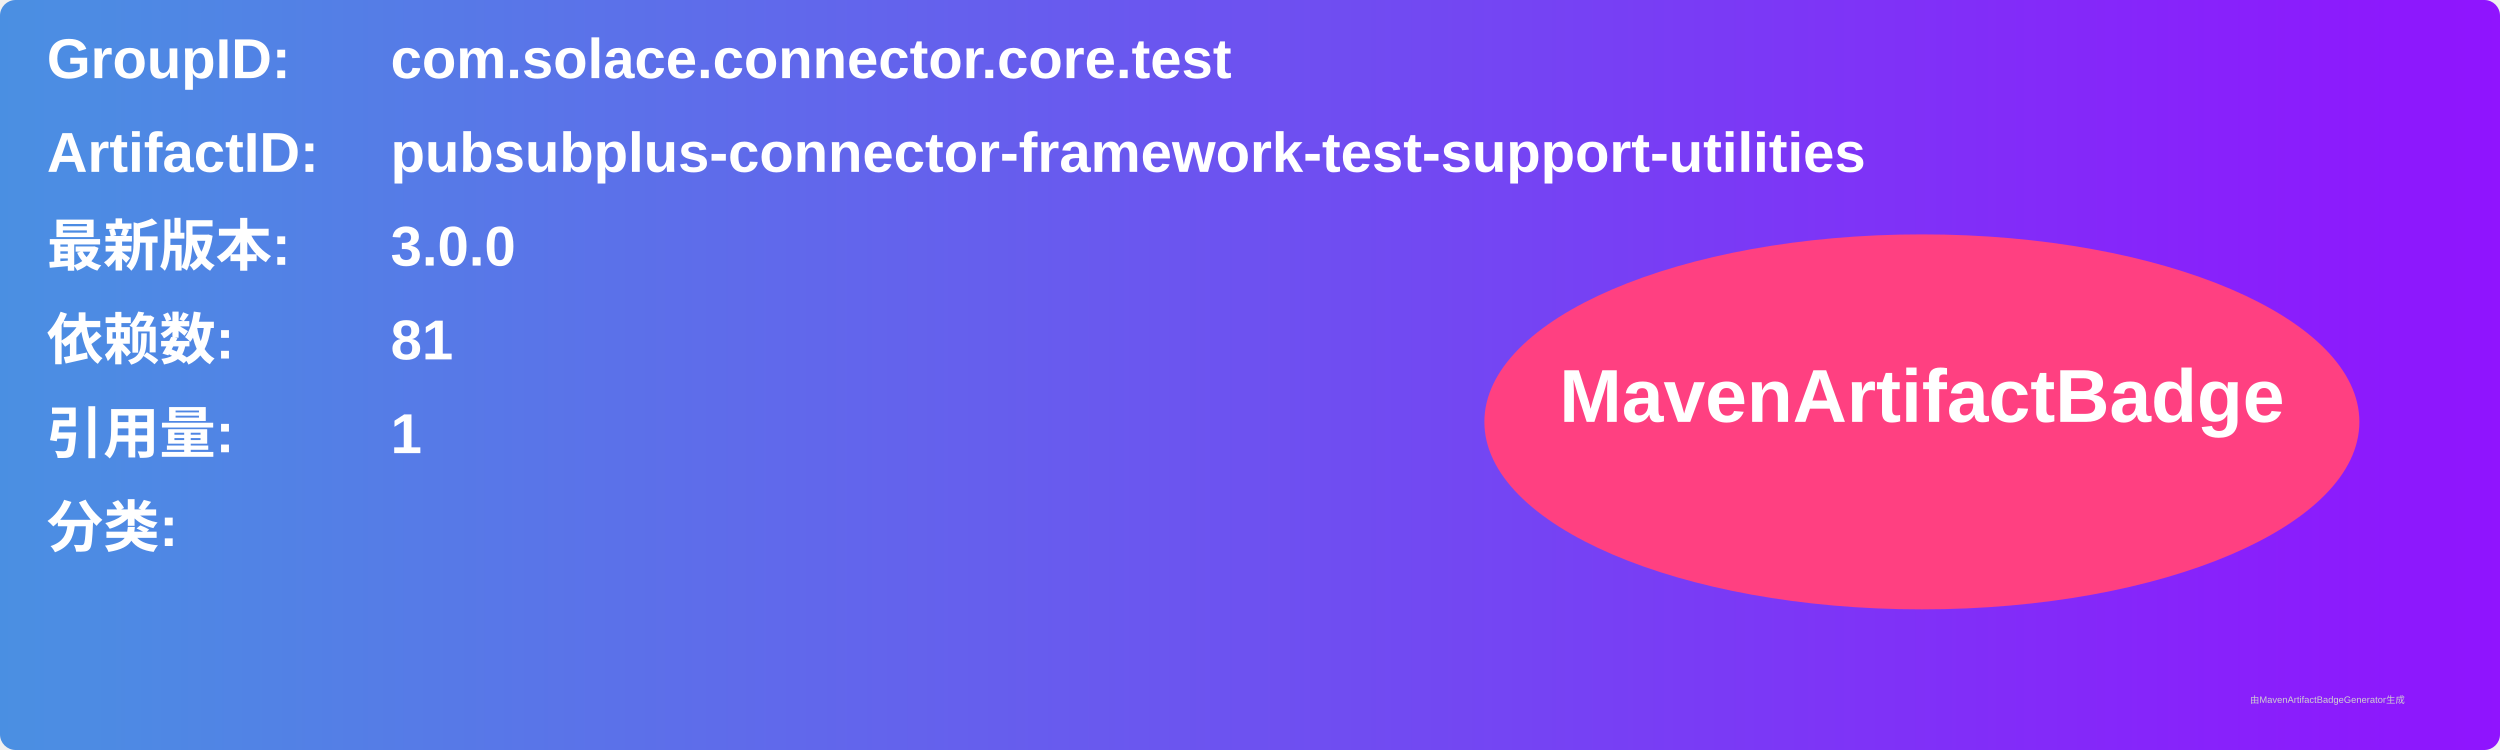
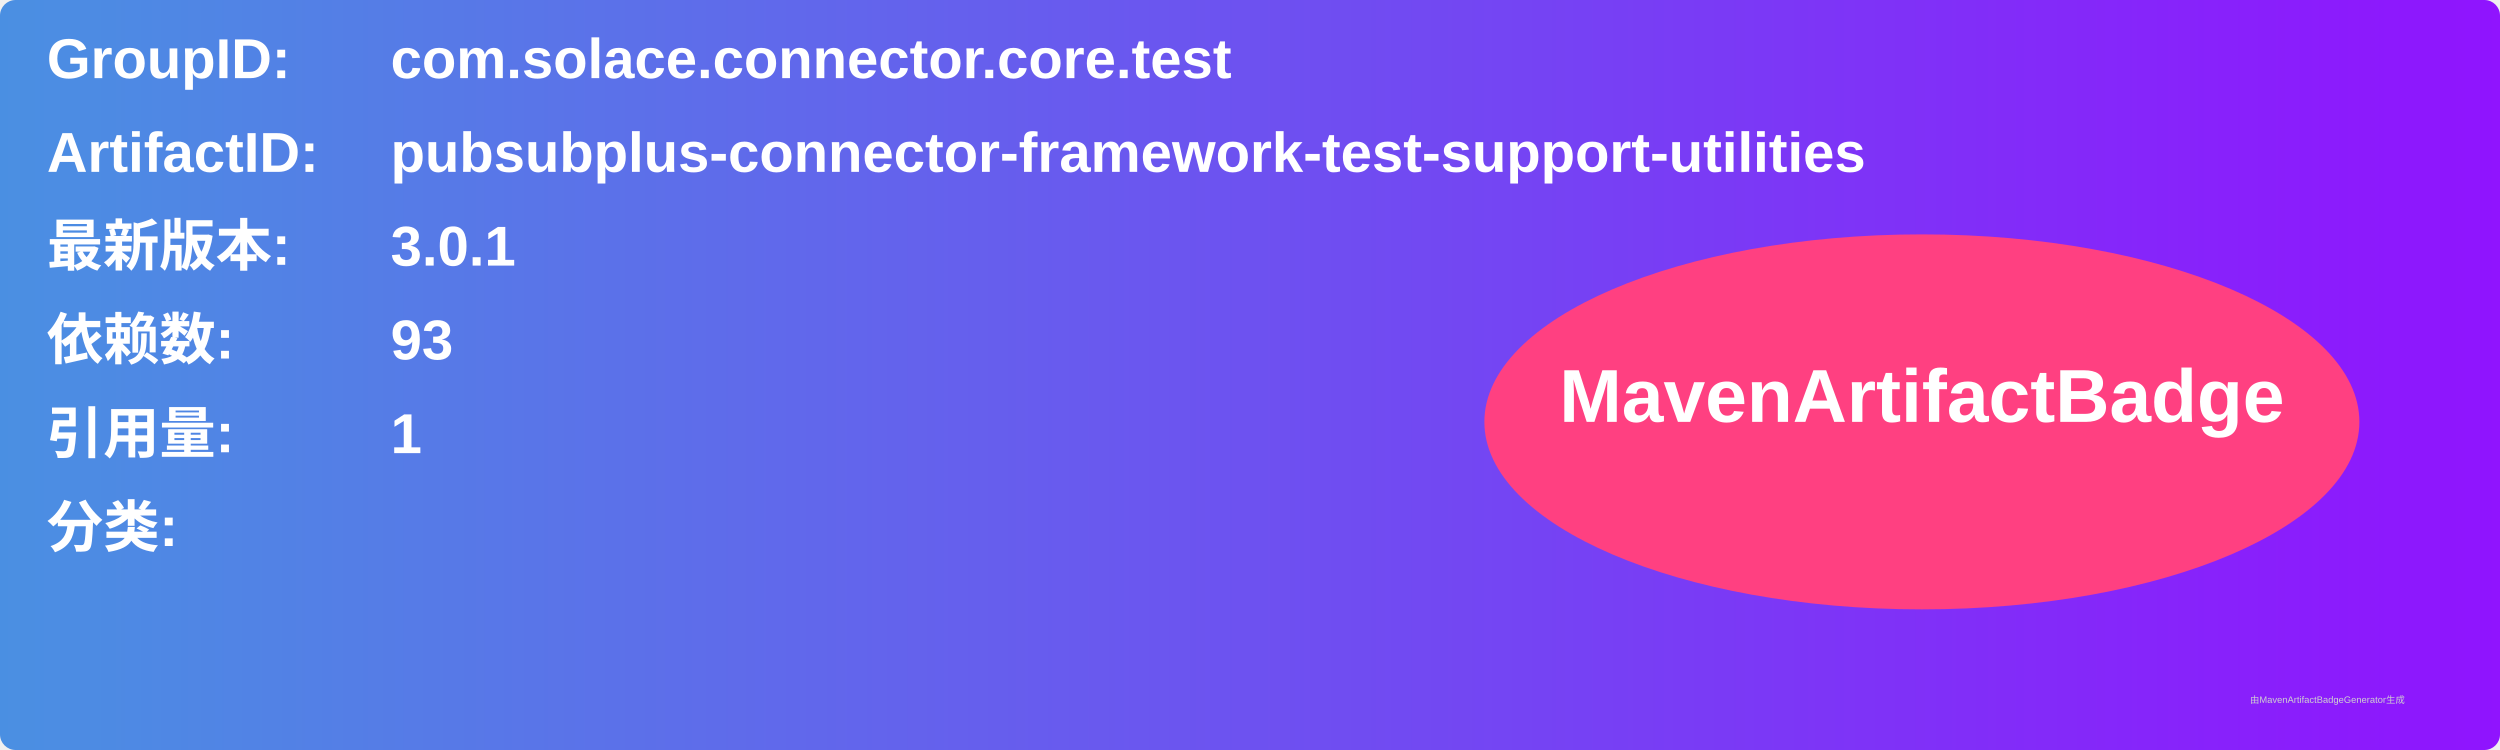
<svg xmlns="http://www.w3.org/2000/svg" width="800" height="240" viewBox="0 0 800 240">
  <linearGradient id="grad" x1="0%" y1="0%" x2="100%" y2="0%">
    <stop offset="0%" stop-color="#4a90e2" />
    <stop offset="100%" stop-color="#9013fe" />
  </linearGradient>
  <rect width="100%" height="100%" rx="5" ry="5" fill="url(#grad)" />
  <g transform="translate(15, 15)">
    <text x="0" y="10" font-family="Arial" font-size="18" fill="white" font-weight="bold" width="260">GroupID:</text>
    <text x="110" y="10" font-family="Arial" font-size="18" fill="white" font-weight="bold" width="460">com.solace.connector.core.test</text>
    <text x="0" y="40" font-family="Arial" font-size="18" fill="white" font-weight="bold" width="260">ArtifactID:</text>
    <text x="110" y="40" font-family="Arial" font-size="18" fill="white" font-weight="bold" width="460">pubsubplus-connector-framework-test-support-utilities</text>
    <text x="0" y="70" font-family="Arial" font-size="18" fill="white" font-weight="bold">最新版本:</text>
    <text x="110" y="70" font-family="Arial" font-size="18" fill="white" font-weight="bold">
-       <tspan font-weight="bold">3.0.0</tspan>
+       <tspan font-weight="bold">3.0.1</tspan>
    </text>
    <text x="0" y="100" font-family="Arial" font-size="18" fill="white" font-weight="bold">依赖数: </text>
    <text x="110" y="100" font-family="Arial" font-size="18" fill="white">
-       <tspan font-weight="bold">81</tspan>
+       <tspan font-weight="bold">93</tspan>
    </text>
    <text x="0" y="130" font-family="Arial" font-size="18" fill="white" font-weight="bold">引用量: </text>
    <text x="110" y="130" font-family="Arial" font-size="18" fill="white">
      <tspan font-weight="bold">1</tspan>
    </text>
    <text x="0" y="160" font-family="Arial" font-size="18" fill="white" font-weight="bold">分类:</text>
    <text x="10" y="190" font-family="Arial" font-size="10" fill="white">
      <tspan font-weight="bold" />
    </text>
    <ellipse cx="600" cy="120" rx="140" ry="60" fill="#ff4081" />
    <text x="600" y="120" text-anchor="middle" font-family="Arial" font-size="24" fill="white" font-weight="bold">MavenArtifactBadge</text>
  </g>
  <text x="720" y="225" font-family="Arial" font-size="3" fill="#d0d0d0">由MavenArtifactBadgeGenerator生成</text>
</svg>
